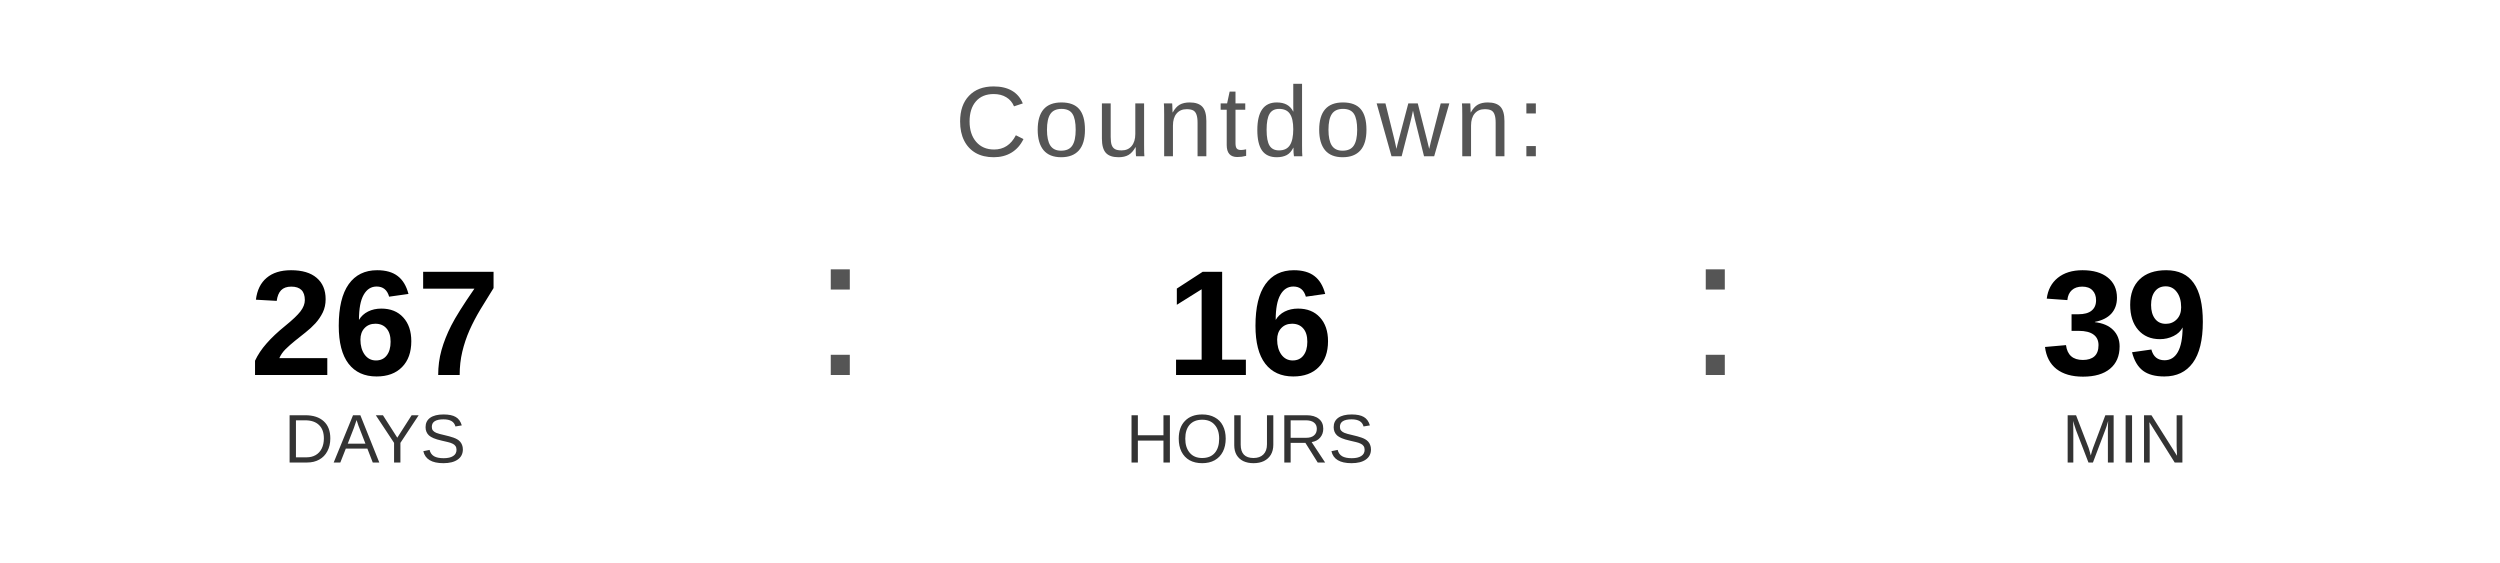
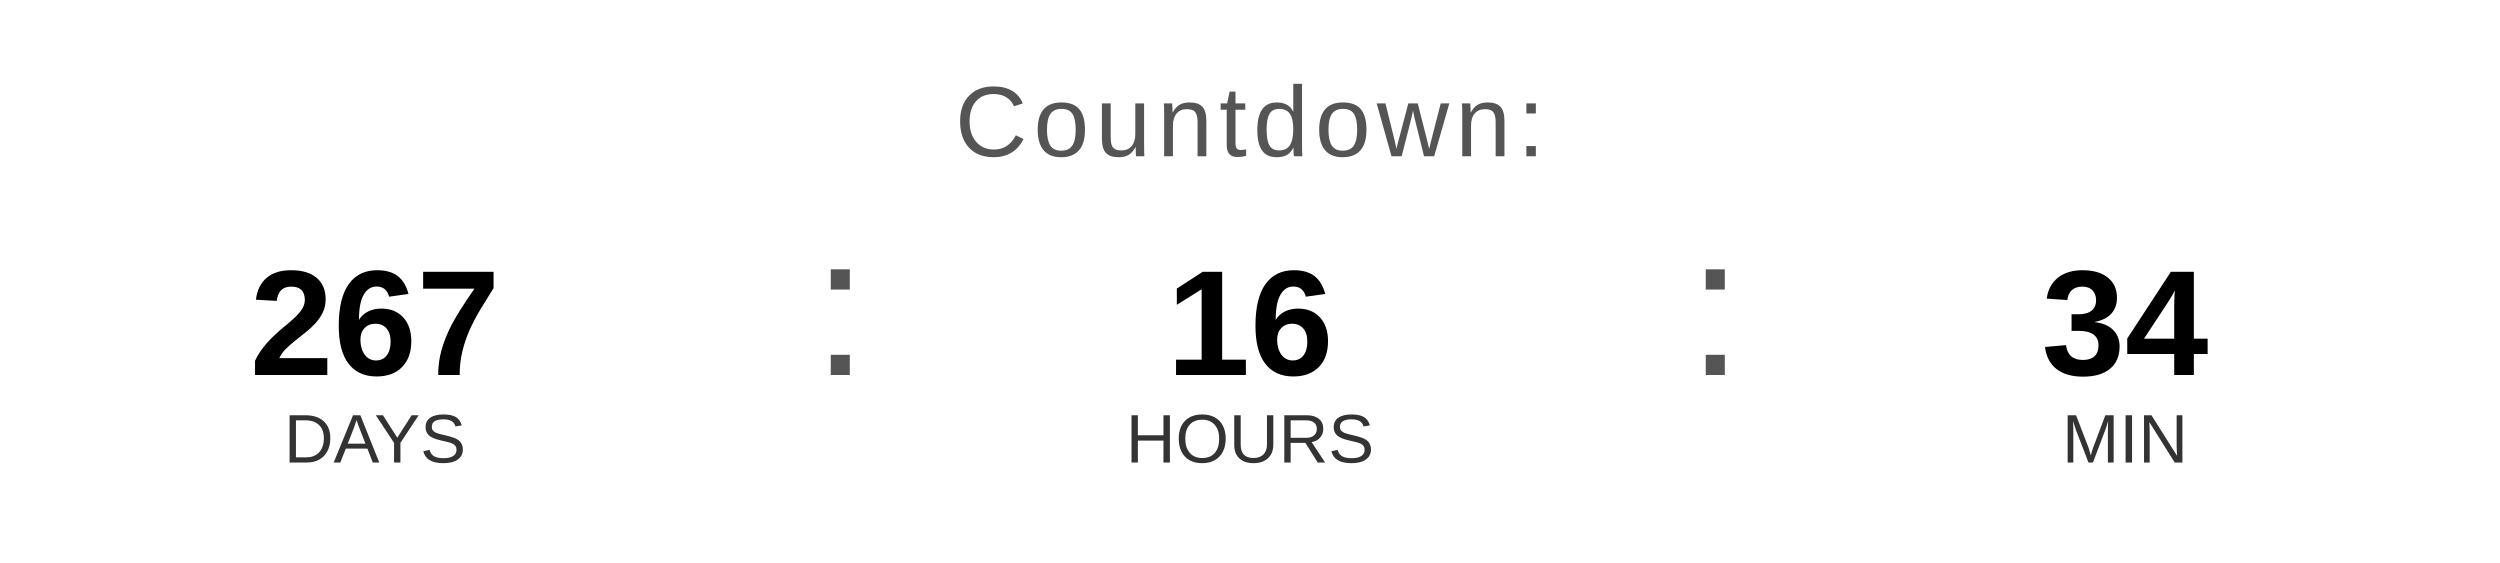
<svg xmlns="http://www.w3.org/2000/svg" width="400" height="90" viewBox="0 0 400 90">
  <text x="200" y="25" font-family="Arial, Helvetica, sans-serif" font-size="16" fill="#555555" text-anchor="middle" letter-spacing="1">
    Countdown:
  </text>
  <text x="60" y="60" font-family="Arial, Helvetica, sans-serif" font-size="24" font-weight="bold" fill="#000000" text-anchor="middle">267</text>
  <text x="60" y="74" font-family="Arial, Helvetica, sans-serif" font-size="11" fill="#333333" text-anchor="middle">DAYS</text>
  <text x="130" y="60" font-family="Arial, sans-serif" font-size="32" fill="#555555">:</text>
  <text x="200" y="60" font-family="Arial, Helvetica, sans-serif" font-size="24" font-weight="bold" fill="#000000" text-anchor="middle">16</text>
  <text x="200" y="74" font-family="Arial, Helvetica, sans-serif" font-size="11" fill="#333333" text-anchor="middle">HOURS</text>
  <text x="270" y="60" font-family="Arial, sans-serif" font-size="32" fill="#555555">:</text>
-   <text x="340" y="60" font-family="Arial, Helvetica, sans-serif" font-size="24" font-weight="bold" fill="#000000" text-anchor="middle">39</text>
+   <text x="340" y="60" font-family="Arial, Helvetica, sans-serif" font-size="24" font-weight="bold" fill="#000000" text-anchor="middle">34</text>
  <text x="340" y="74" font-family="Arial, Helvetica, sans-serif" font-size="11" fill="#333333" text-anchor="middle">MIN</text>
</svg>
